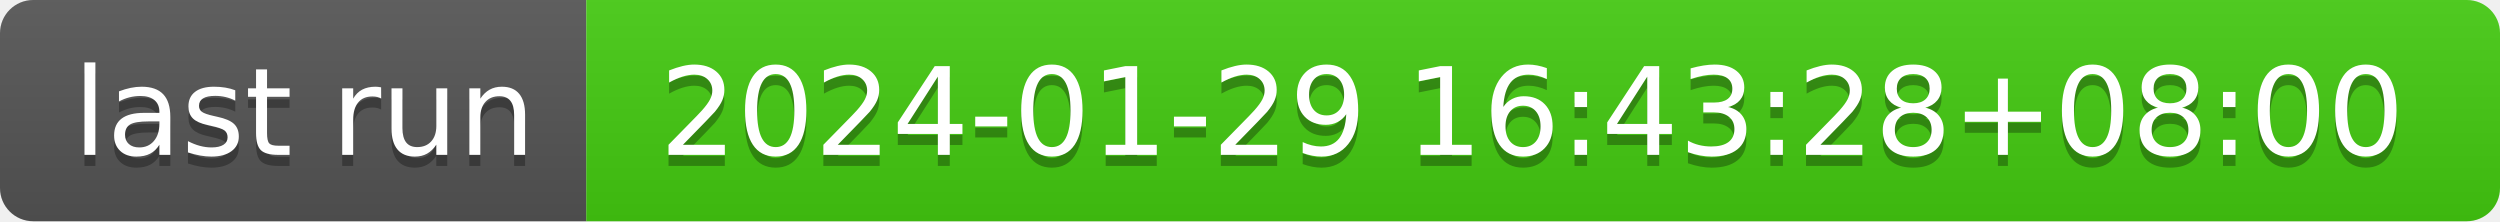
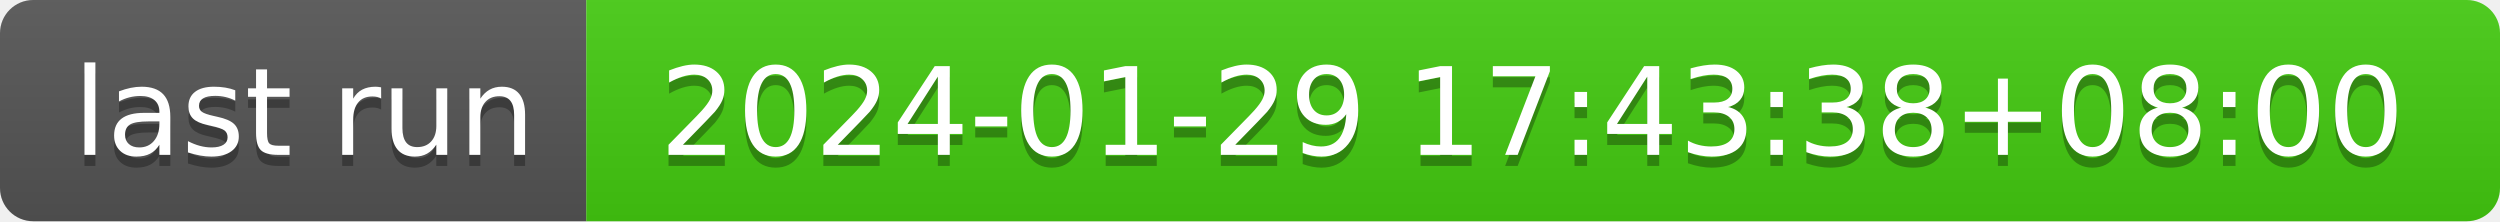
- <svg xmlns="http://www.w3.org/2000/svg" width="226" height="20" role="img" aria-label="last run: 2024-01-29 16:43:28+08:00">
+ <svg xmlns="http://www.w3.org/2000/svg" width="226" height="20" role="img" aria-label="last run: 2024-01-29 17:43:38+08:00">
  <linearGradient id="s" x2="0" y2="100%">
    <stop offset="0" stop-color="#bbb" stop-opacity=".1" />
    <stop offset="1" stop-opacity=".1" />
  </linearGradient>
  <clipPath id="r">
    <rect width="226" height="20" rx="3" fill="#fff" />
  </clipPath>
  <g clip-path="url(#r)">
    <rect width="53" height="20" fill="#555" />
    <rect x="53" width="173" height="20" fill="#4c1" />
    <rect width="226" height="20" fill="url(#s)" />
  </g>
  <g fill="#fff" text-anchor="middle" font-family="Verdana,Geneva,DejaVu Sans,sans-serif" text-rendering="geometricPrecision" font-size="110">
    <text aria-hidden="true" x="275" y="150" fill="#010101" fill-opacity=".3" transform="scale(.1)" textLength="430">last run</text>
    <text x="275" y="140" transform="scale(.1)" fill="#fff" textLength="430">last run</text>
-     <text aria-hidden="true" x="1385" y="150" fill="#010101" fill-opacity=".3" transform="scale(.1)" textLength="1630">2024-01-29 16:43:28+08:00</text>
-     <text x="1385" y="140" transform="scale(.1)" fill="#fff" textLength="1630">2024-01-29 16:43:28+08:00</text>
+     <text aria-hidden="true" x="1385" y="150" fill="#010101" fill-opacity=".3" transform="scale(.1)" textLength="1630">2024-01-29 17:43:38+08:00</text>
+     <text x="1385" y="140" transform="scale(.1)" fill="#fff" textLength="1630">2024-01-29 17:43:38+08:00</text>
  </g>
</svg>
